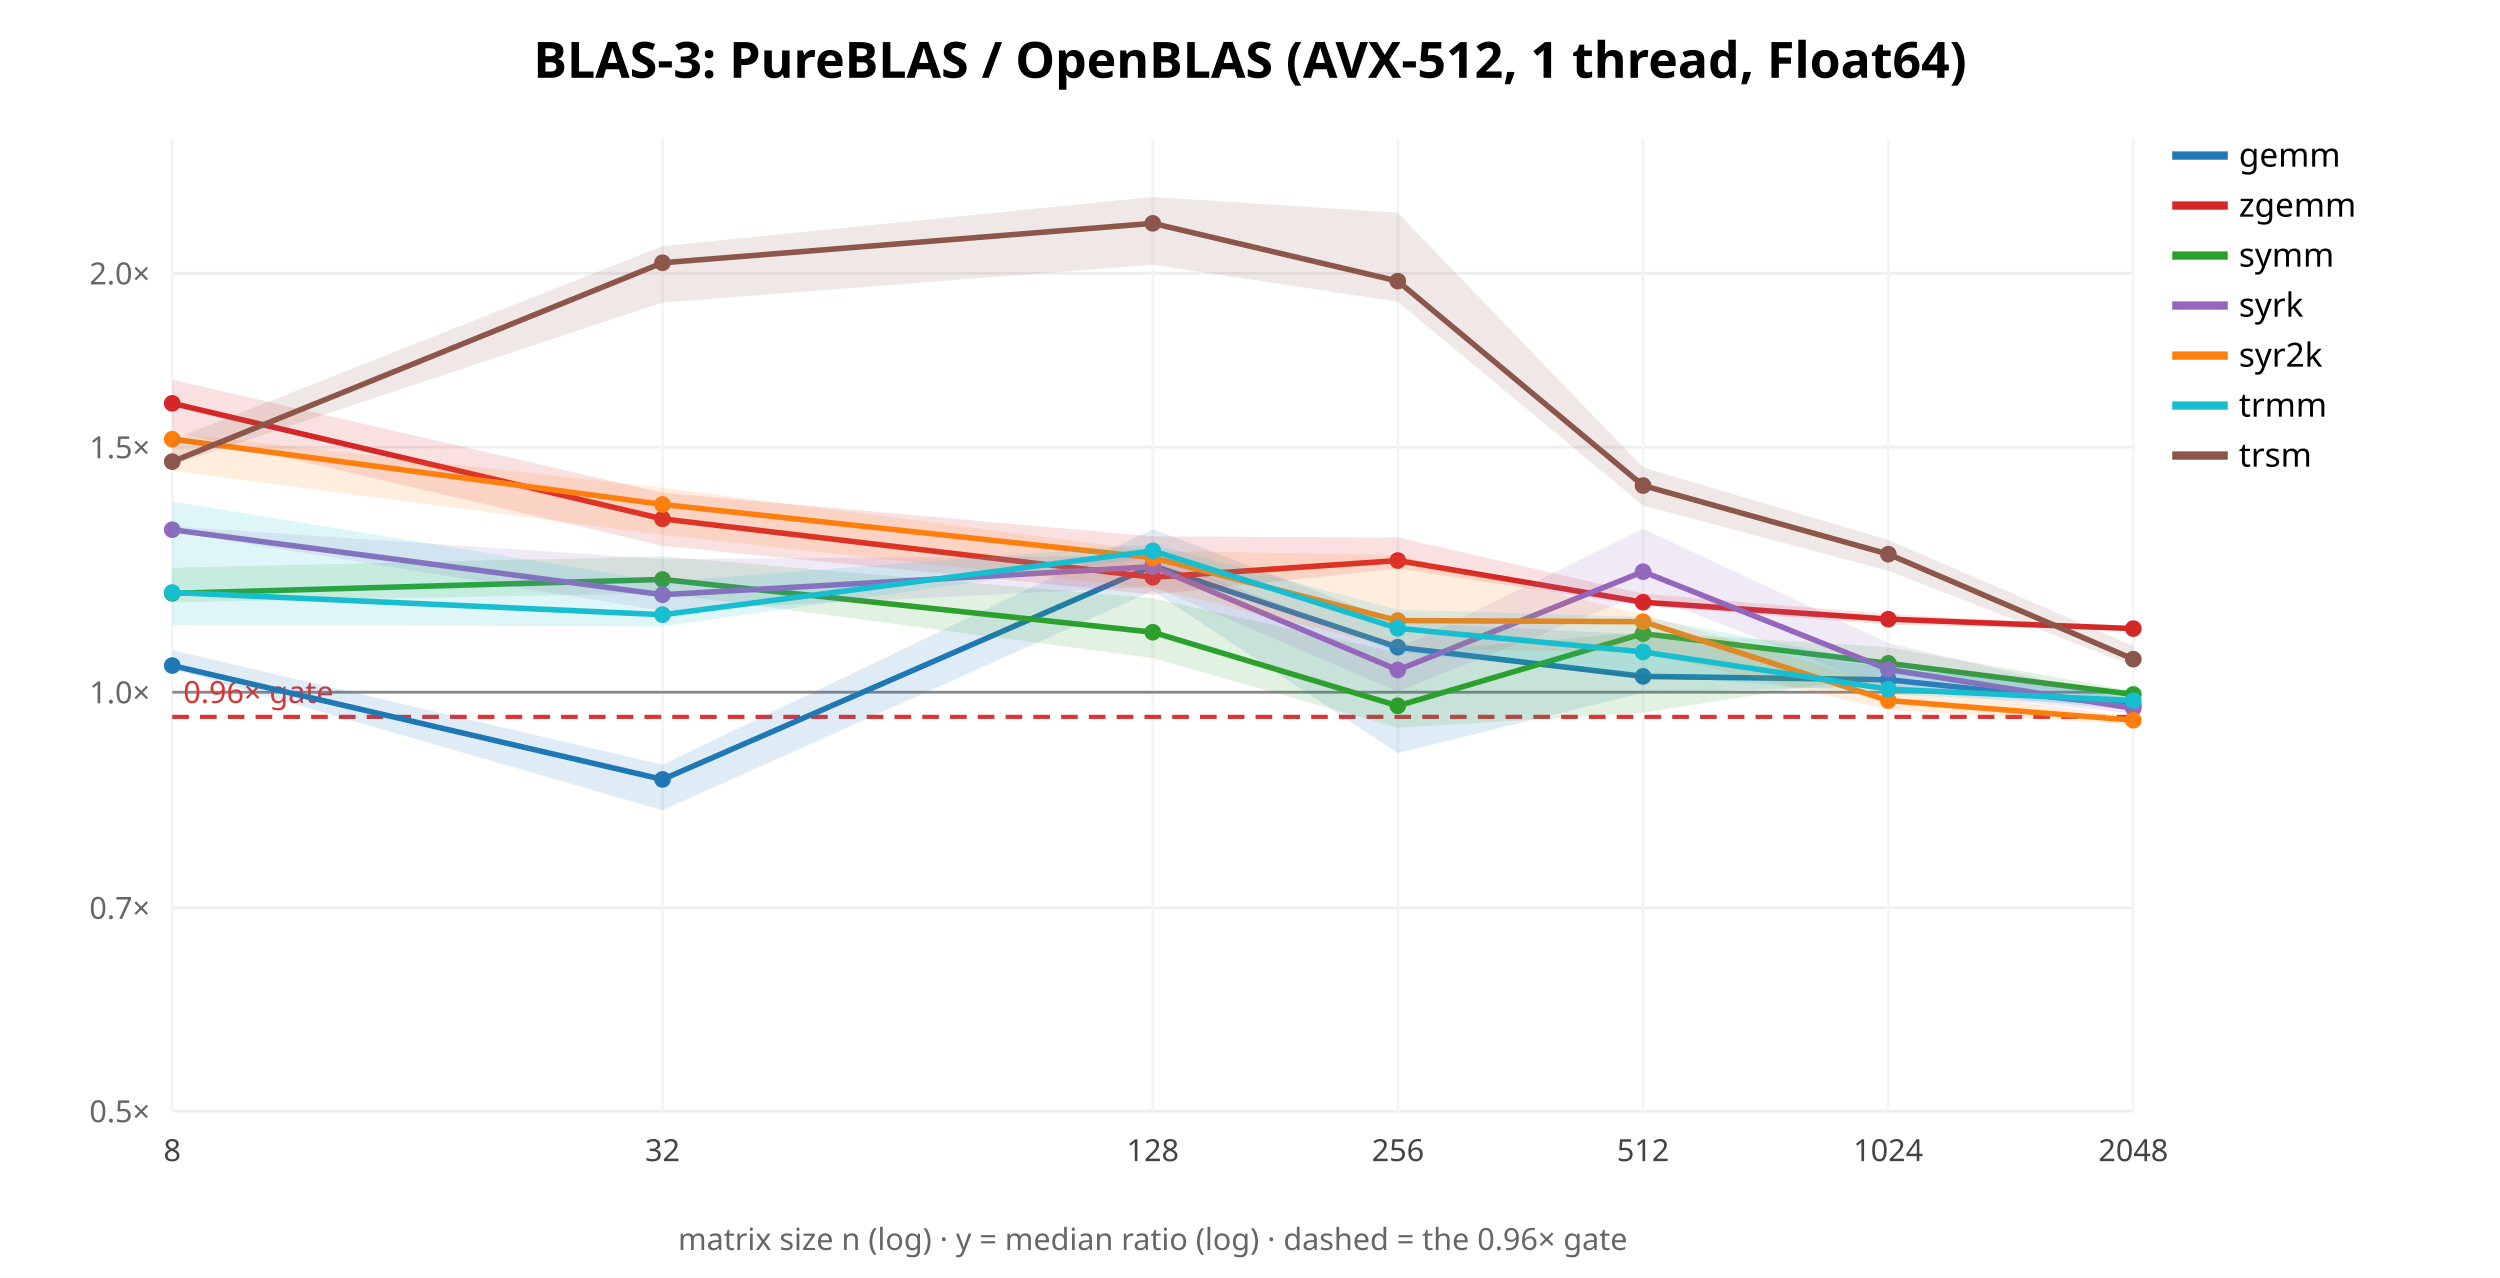
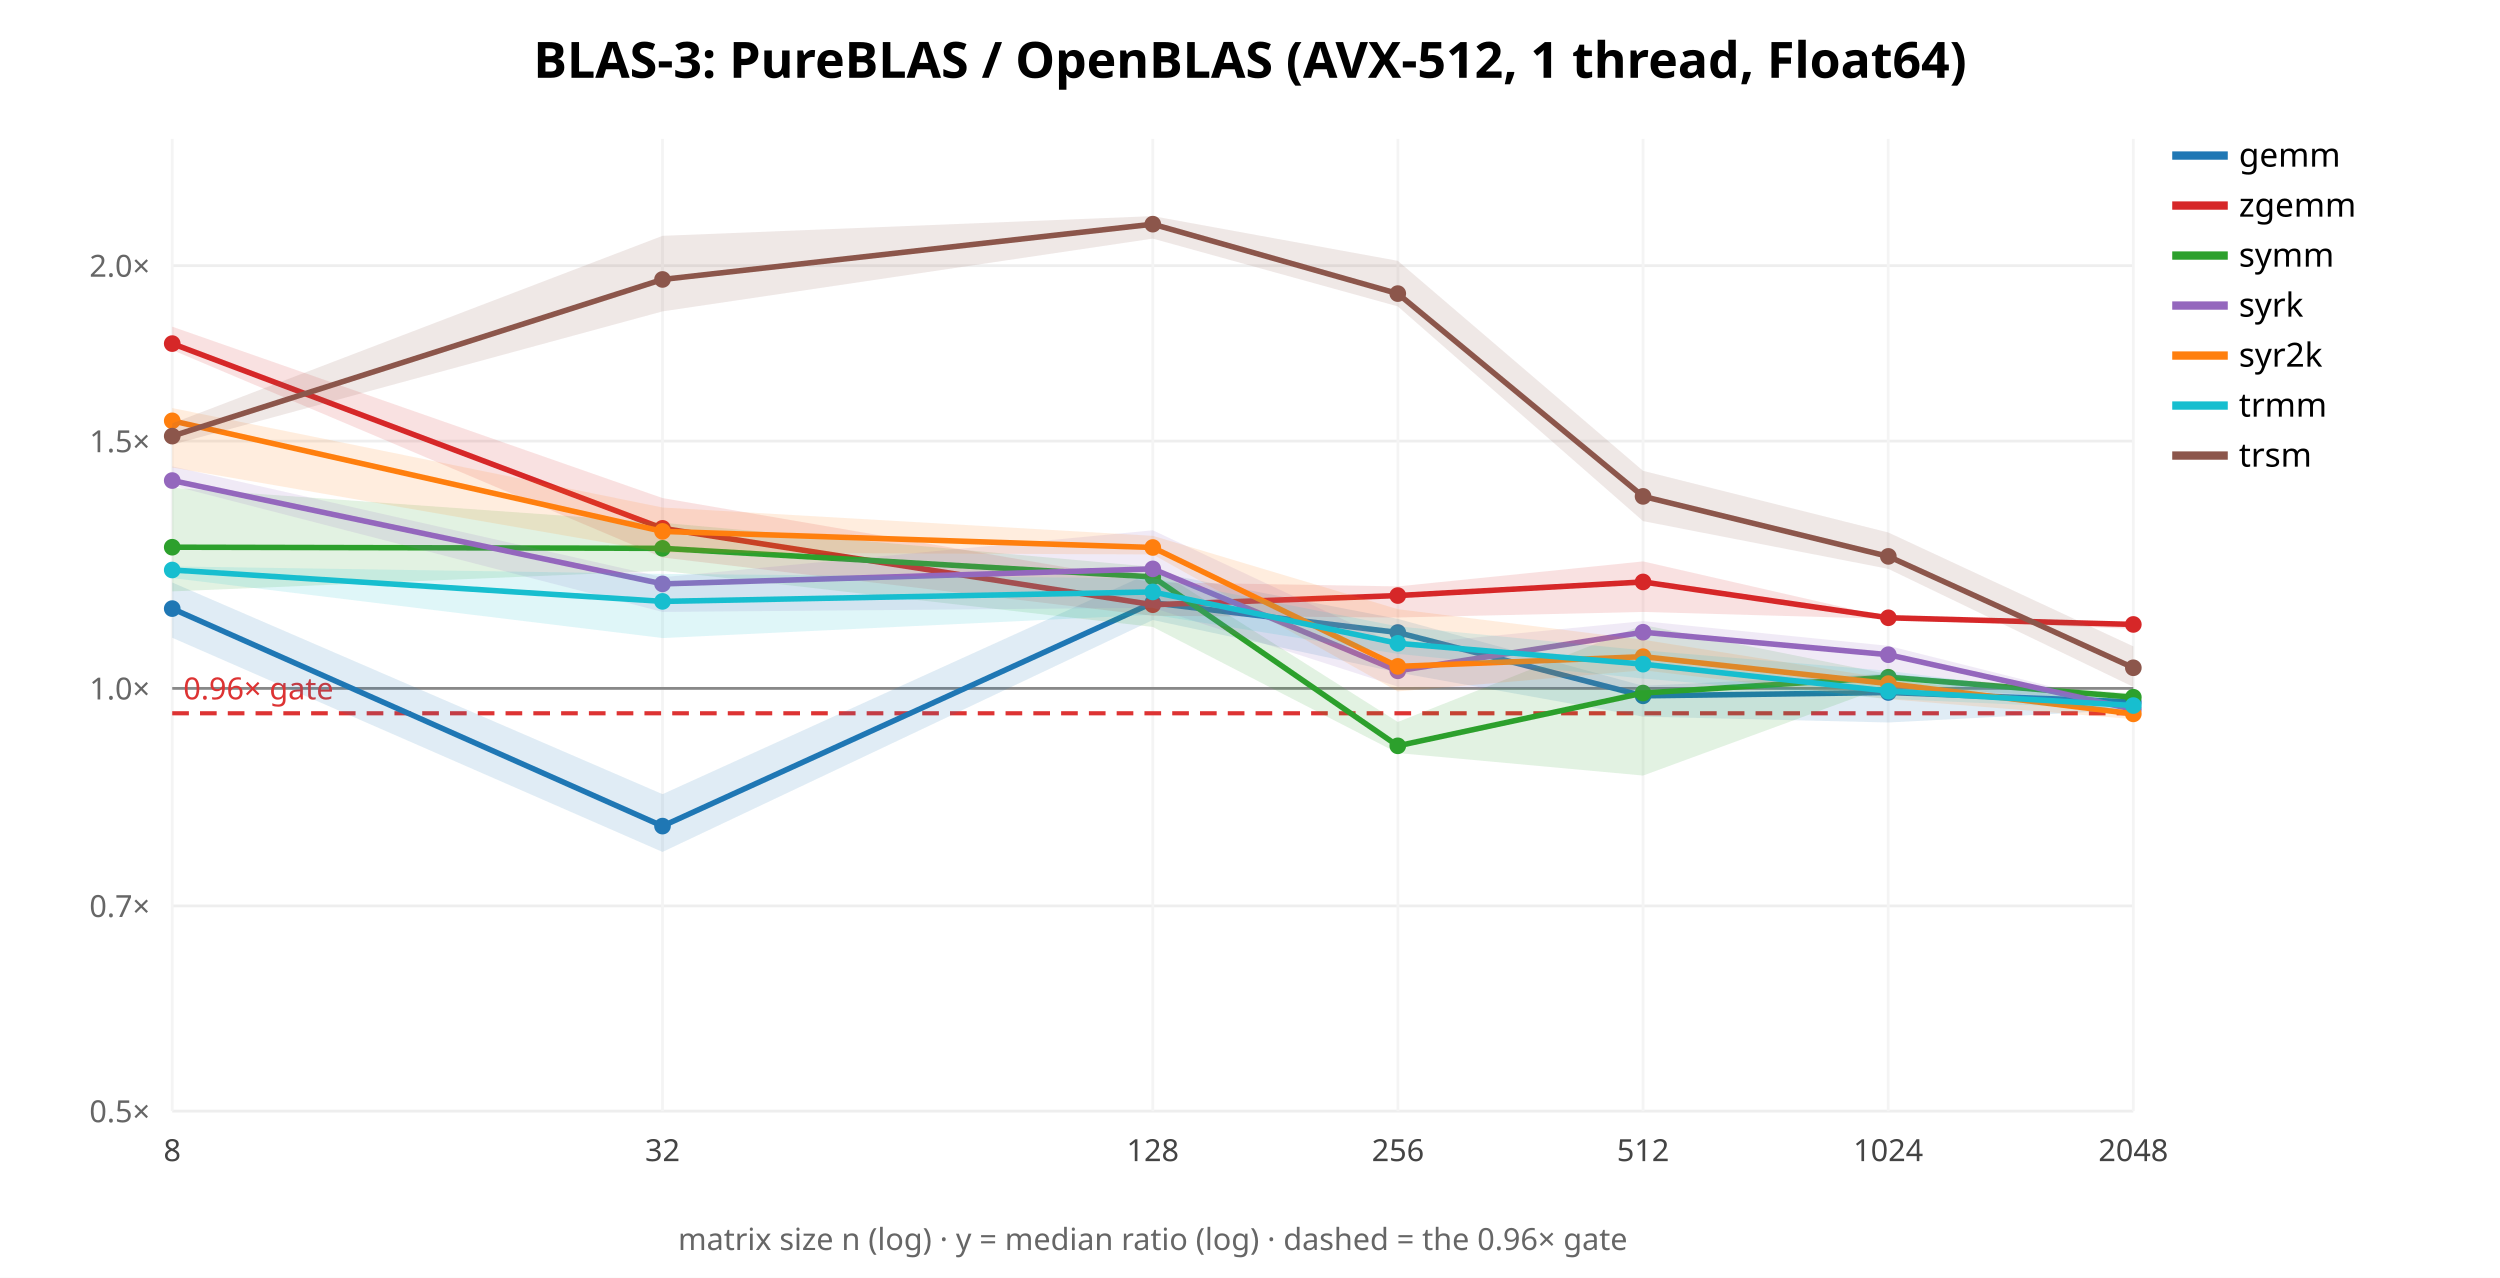
<svg xmlns="http://www.w3.org/2000/svg" width="900" height="460" font-family="sans-serif">
  <rect width="900" height="460" fill="white" />
  <text x="450.0" y="28" text-anchor="middle" font-size="18" font-weight="bold">BLAS-3: PureBLAS / OpenBLAS (AVX-512, 1 thread, Float64)</text>
  <line x1="62" y1="400.0" x2="768" y2="400.0" stroke="#eee" />
  <text x="54" y="404.0" text-anchor="end" font-size="11" fill="#666">0.5×</text>
-   <line x1="62" y1="326.792" x2="768" y2="326.792" stroke="#eee" />
-   <text x="54" y="330.792" text-anchor="end" font-size="11" fill="#666">0.7×</text>
-   <line x1="62" y1="249.189" x2="768" y2="249.189" stroke="#eee" />
-   <text x="54" y="253.189" text-anchor="end" font-size="11" fill="#666">1.0×</text>
-   <line x1="62" y1="160.971" x2="768" y2="160.971" stroke="#eee" />
-   <text x="54" y="164.971" text-anchor="end" font-size="11" fill="#666">1.5×</text>
-   <line x1="62" y1="98.379" x2="768" y2="98.379" stroke="#eee" />
-   <text x="54" y="102.379" text-anchor="end" font-size="11" fill="#666">2.0×</text>
+   <line x1="62" y1="326.126" x2="768" y2="326.126" stroke="#eee" />
+   <text x="54" y="330.126" text-anchor="end" font-size="11" fill="#666">0.7×</text>
+   <line x1="62" y1="247.817" x2="768" y2="247.817" stroke="#eee" />
+   <text x="54" y="251.817" text-anchor="end" font-size="11" fill="#666">1.0×</text>
+   <line x1="62" y1="158.796" x2="768" y2="158.796" stroke="#eee" />
+   <text x="54" y="162.796" text-anchor="end" font-size="11" fill="#666">1.5×</text>
+   <line x1="62" y1="95.635" x2="768" y2="95.635" stroke="#eee" />
+   <text x="54" y="99.635" text-anchor="end" font-size="11" fill="#666">2.0×</text>
  <line x1="62.0" y1="50" x2="62.0" y2="400" stroke="#f4f4f4" />
  <text x="62.0" y="418" text-anchor="middle" font-size="11" fill="#444">8</text>
  <line x1="238.5" y1="50" x2="238.5" y2="400" stroke="#f4f4f4" />
  <text x="238.5" y="418" text-anchor="middle" font-size="11" fill="#444">32</text>
  <line x1="415.0" y1="50" x2="415.0" y2="400" stroke="#f4f4f4" />
  <text x="415.0" y="418" text-anchor="middle" font-size="11" fill="#444">128</text>
  <line x1="503.25" y1="50" x2="503.25" y2="400" stroke="#f4f4f4" />
  <text x="503.25" y="418" text-anchor="middle" font-size="11" fill="#444">256</text>
  <line x1="591.5" y1="50" x2="591.5" y2="400" stroke="#f4f4f4" />
  <text x="591.5" y="418" text-anchor="middle" font-size="11" fill="#444">512</text>
  <line x1="679.75" y1="50" x2="679.75" y2="400" stroke="#f4f4f4" />
  <text x="679.75" y="418" text-anchor="middle" font-size="11" fill="#444">1024</text>
  <line x1="768.0" y1="50" x2="768.0" y2="400" stroke="#f4f4f4" />
  <text x="768.0" y="418" text-anchor="middle" font-size="11" fill="#444">2048</text>
-   <line x1="62" y1="249.189" x2="768" y2="249.189" stroke="#888" />
-   <line x1="62" y1="258.071" x2="768" y2="258.071" stroke="#d33" stroke-width="1.5" stroke-dasharray="6 4" />
-   <text x="66" y="253.071" font-size="11" fill="#d33">0.96× gate</text>
-   <polygon points="62.0,234.1 238.5,275.3 415.0,190.5 503.2,223.9 591.5,228.5 679.8,240.4 768.0,250.0 768.0,255.8 679.8,246.9 591.5,249.4 503.2,271.1 415.0,212.7 238.5,291.7 62.0,240.8" fill="#1f77b4" opacity="0.14" stroke="none" />
-   <polyline points="62.0,239.6 238.5,280.6 415.0,203.7 503.2,233.0 591.5,243.5 679.8,244.7 768.0,254.0" fill="none" stroke="#1f77b4" stroke-width="2" />
-   <circle cx="62.0" cy="239.6" r="3" fill="#1f77b4" />
-   <circle cx="238.5" cy="280.6" r="3" fill="#1f77b4" />
-   <circle cx="415.0" cy="203.7" r="3" fill="#1f77b4" />
-   <circle cx="503.2" cy="233.0" r="3" fill="#1f77b4" />
-   <circle cx="591.5" cy="243.5" r="3" fill="#1f77b4" />
-   <circle cx="679.8" cy="244.7" r="3" fill="#1f77b4" />
-   <circle cx="768.0" cy="254.0" r="3" fill="#1f77b4" />
+   <line x1="62" y1="247.817" x2="768" y2="247.817" stroke="#888" />
+   <line x1="62" y1="256.78" x2="768" y2="256.78" stroke="#d33" stroke-width="1.5" stroke-dasharray="6 4" />
+   <text x="66" y="251.78" font-size="11" fill="#d33">0.96× gate</text>
+   <polygon points="62.0,209.7 238.5,285.9 415.0,205.8 503.2,222.8 591.5,246.9 679.8,242.5 768.0,251.4 768.0,255.5 679.8,260.1 591.5,258.0 503.2,242.1 415.0,223.2 238.5,306.7 62.0,229.6" fill="#1f77b4" opacity="0.14" stroke="none" />
+   <polyline points="62.0,219.1 238.5,297.4 415.0,217.0 503.2,227.7 591.5,250.5 679.8,249.3 768.0,252.7" fill="none" stroke="#1f77b4" stroke-width="2" />
+   <circle cx="62.0" cy="219.1" r="3" fill="#1f77b4" />
+   <circle cx="238.5" cy="297.4" r="3" fill="#1f77b4" />
+   <circle cx="415.0" cy="217.0" r="3" fill="#1f77b4" />
+   <circle cx="503.2" cy="227.7" r="3" fill="#1f77b4" />
+   <circle cx="591.5" cy="250.5" r="3" fill="#1f77b4" />
+   <circle cx="679.8" cy="249.3" r="3" fill="#1f77b4" />
+   <circle cx="768.0" cy="252.7" r="3" fill="#1f77b4" />
  <line x1="782" y1="56" x2="802" y2="56" stroke="#1f77b4" stroke-width="3" />
  <text x="806" y="60" font-size="12">gemm</text>
-   <polygon points="62.0,136.7 238.5,177.4 415.0,193.1 503.2,193.5 591.5,213.7 679.8,221.1 768.0,225.8 768.0,226.8 679.8,224.9 591.5,218.1 503.2,204.7 415.0,214.0 238.5,196.5 62.0,155.2" fill="#d62728" opacity="0.14" stroke="none" />
-   <polyline points="62.0,145.2 238.5,186.8 415.0,207.8 503.2,201.8 591.5,216.8 679.8,222.9 768.0,226.3" fill="none" stroke="#d62728" stroke-width="2" />
-   <circle cx="62.0" cy="145.2" r="3" fill="#d62728" />
-   <circle cx="238.5" cy="186.8" r="3" fill="#d62728" />
-   <circle cx="415.0" cy="207.8" r="3" fill="#d62728" />
-   <circle cx="503.2" cy="201.8" r="3" fill="#d62728" />
-   <circle cx="591.5" cy="216.8" r="3" fill="#d62728" />
-   <circle cx="679.8" cy="222.9" r="3" fill="#d62728" />
-   <circle cx="768.0" cy="226.3" r="3" fill="#d62728" />
+   <polygon points="62.0,117.6 238.5,179.3 415.0,209.6 503.2,211.1 591.5,202.1 679.8,222.3 768.0,224.4 768.0,226.4 679.8,222.8 591.5,220.3 503.2,222.3 415.0,221.7 238.5,200.7 62.0,126.0" fill="#d62728" opacity="0.14" stroke="none" />
+   <polyline points="62.0,123.7 238.5,190.2 415.0,217.7 503.2,214.4 591.5,209.5 679.8,222.4 768.0,224.8" fill="none" stroke="#d62728" stroke-width="2" />
+   <circle cx="62.0" cy="123.7" r="3" fill="#d62728" />
+   <circle cx="238.5" cy="190.2" r="3" fill="#d62728" />
+   <circle cx="415.0" cy="217.7" r="3" fill="#d62728" />
+   <circle cx="503.2" cy="214.4" r="3" fill="#d62728" />
+   <circle cx="591.5" cy="209.5" r="3" fill="#d62728" />
+   <circle cx="679.8" cy="222.4" r="3" fill="#d62728" />
+   <circle cx="768.0" cy="224.8" r="3" fill="#d62728" />
  <line x1="782" y1="74" x2="802" y2="74" stroke="#d62728" stroke-width="3" />
  <text x="806" y="78" font-size="12">zgemm</text>
-   <polygon points="62.0,204.4 238.5,200.3 415.0,215.4 503.2,234.9 591.5,227.6 679.8,233.0 768.0,248.8 768.0,252.2 679.8,242.6 591.5,256.6 503.2,262.0 415.0,236.9 238.5,213.6 62.0,216.8" fill="#2ca02c" opacity="0.14" stroke="none" />
-   <polyline points="62.0,213.6 238.5,208.6 415.0,227.6 503.2,254.1 591.5,228.1 679.8,238.8 768.0,250.0" fill="none" stroke="#2ca02c" stroke-width="2" />
-   <circle cx="62.0" cy="213.6" r="3" fill="#2ca02c" />
-   <circle cx="238.5" cy="208.6" r="3" fill="#2ca02c" />
-   <circle cx="415.0" cy="227.6" r="3" fill="#2ca02c" />
-   <circle cx="503.2" cy="254.1" r="3" fill="#2ca02c" />
-   <circle cx="591.5" cy="228.1" r="3" fill="#2ca02c" />
-   <circle cx="679.8" cy="238.8" r="3" fill="#2ca02c" />
-   <circle cx="768.0" cy="250.0" r="3" fill="#2ca02c" />
+   <polygon points="62.0,175.6 238.5,188.2 415.0,204.1 503.2,259.9 591.5,225.0 679.8,242.7 768.0,249.7 768.0,252.6 679.8,246.8 591.5,279.2 503.2,271.1 415.0,225.7 238.5,205.5 62.0,212.9" fill="#2ca02c" opacity="0.14" stroke="none" />
+   <polyline points="62.0,197.0 238.5,197.4 415.0,207.7 503.2,268.5 591.5,249.5 679.8,243.8 768.0,251.0" fill="none" stroke="#2ca02c" stroke-width="2" />
+   <circle cx="62.0" cy="197.0" r="3" fill="#2ca02c" />
+   <circle cx="238.5" cy="197.4" r="3" fill="#2ca02c" />
+   <circle cx="415.0" cy="207.7" r="3" fill="#2ca02c" />
+   <circle cx="503.2" cy="268.5" r="3" fill="#2ca02c" />
+   <circle cx="591.5" cy="249.5" r="3" fill="#2ca02c" />
+   <circle cx="679.8" cy="243.8" r="3" fill="#2ca02c" />
+   <circle cx="768.0" cy="251.0" r="3" fill="#2ca02c" />
  <line x1="782" y1="92" x2="802" y2="92" stroke="#2ca02c" stroke-width="3" />
  <text x="806" y="96" font-size="12">symm</text>
-   <polygon points="62.0,189.5 238.5,201.3 415.0,200.0 503.2,233.6 591.5,190.4 679.8,231.5 768.0,252.3 768.0,256.8 679.8,248.0 591.5,213.8 503.2,249.0 415.0,211.2 238.5,219.9 62.0,191.4" fill="#9467bd" opacity="0.14" stroke="none" />
-   <polyline points="62.0,190.7 238.5,214.1 415.0,204.0 503.2,241.2 591.5,205.8 679.8,241.0 768.0,255.0" fill="none" stroke="#9467bd" stroke-width="2" />
-   <circle cx="62.0" cy="190.7" r="3" fill="#9467bd" />
-   <circle cx="238.5" cy="214.1" r="3" fill="#9467bd" />
-   <circle cx="415.0" cy="204.0" r="3" fill="#9467bd" />
-   <circle cx="503.2" cy="241.2" r="3" fill="#9467bd" />
-   <circle cx="591.5" cy="205.8" r="3" fill="#9467bd" />
-   <circle cx="679.8" cy="241.0" r="3" fill="#9467bd" />
-   <circle cx="768.0" cy="255.0" r="3" fill="#9467bd" />
+   <polygon points="62.0,167.9 238.5,207.8 415.0,190.9 503.2,232.2 591.5,223.6 679.8,232.5 768.0,254.6 768.0,258.0 679.8,243.3 591.5,248.5 503.2,247.2 415.0,218.8 238.5,220.3 62.0,174.8" fill="#9467bd" opacity="0.14" stroke="none" />
+   <polyline points="62.0,173.0 238.5,210.2 415.0,204.8 503.2,241.5 591.5,227.6 679.8,235.7 768.0,255.4" fill="none" stroke="#9467bd" stroke-width="2" />
+   <circle cx="62.0" cy="173.0" r="3" fill="#9467bd" />
+   <circle cx="238.5" cy="210.2" r="3" fill="#9467bd" />
+   <circle cx="415.0" cy="204.8" r="3" fill="#9467bd" />
+   <circle cx="503.2" cy="241.5" r="3" fill="#9467bd" />
+   <circle cx="591.5" cy="227.6" r="3" fill="#9467bd" />
+   <circle cx="679.8" cy="235.7" r="3" fill="#9467bd" />
+   <circle cx="768.0" cy="255.4" r="3" fill="#9467bd" />
  <line x1="782" y1="110" x2="802" y2="110" stroke="#9467bd" stroke-width="3" />
  <text x="806" y="114" font-size="12">syrk</text>
-   <polygon points="62.0,155.9 238.5,175.6 415.0,198.3 503.2,199.8 591.5,221.2 679.8,246.5 768.0,258.1 768.0,260.8 679.8,255.6 591.5,234.9 503.2,233.3 415.0,211.8 238.5,192.6 62.0,169.5" fill="#ff7f0e" opacity="0.14" stroke="none" />
-   <polyline points="62.0,158.1 238.5,181.6 415.0,200.8 503.2,223.4 591.5,223.8 679.8,252.2 768.0,259.3" fill="none" stroke="#ff7f0e" stroke-width="2" />
-   <circle cx="62.0" cy="158.1" r="3" fill="#ff7f0e" />
-   <circle cx="238.5" cy="181.6" r="3" fill="#ff7f0e" />
-   <circle cx="415.0" cy="200.8" r="3" fill="#ff7f0e" />
-   <circle cx="503.2" cy="223.4" r="3" fill="#ff7f0e" />
-   <circle cx="591.5" cy="223.8" r="3" fill="#ff7f0e" />
-   <circle cx="679.8" cy="252.2" r="3" fill="#ff7f0e" />
-   <circle cx="768.0" cy="259.3" r="3" fill="#ff7f0e" />
+   <polygon points="62.0,146.9 238.5,182.7 415.0,192.9 503.2,219.3 591.5,230.3 679.8,244.3 768.0,256.0 768.0,258.9 679.8,251.7 591.5,241.3 503.2,248.9 415.0,199.6 238.5,198.9 62.0,168.3" fill="#ff7f0e" opacity="0.14" stroke="none" />
+   <polyline points="62.0,151.5 238.5,191.3 415.0,197.1 503.2,239.9 591.5,236.4 679.8,246.1 768.0,257.0" fill="none" stroke="#ff7f0e" stroke-width="2" />
+   <circle cx="62.0" cy="151.5" r="3" fill="#ff7f0e" />
+   <circle cx="238.5" cy="191.3" r="3" fill="#ff7f0e" />
+   <circle cx="415.0" cy="197.1" r="3" fill="#ff7f0e" />
+   <circle cx="503.2" cy="239.9" r="3" fill="#ff7f0e" />
+   <circle cx="591.5" cy="236.4" r="3" fill="#ff7f0e" />
+   <circle cx="679.8" cy="246.1" r="3" fill="#ff7f0e" />
+   <circle cx="768.0" cy="257.0" r="3" fill="#ff7f0e" />
  <line x1="782" y1="128" x2="802" y2="128" stroke="#ff7f0e" stroke-width="3" />
  <text x="806" y="132" font-size="12">syr2k</text>
-   <polygon points="62.0,180.5 238.5,209.4 415.0,195.9 503.2,219.5 591.5,222.1 679.8,239.1 768.0,250.8 768.0,254.2 679.8,250.0 591.5,242.9 503.2,235.0 415.0,200.6 238.5,225.5 62.0,225.0" fill="#17becf" opacity="0.14" stroke="none" />
-   <polyline points="62.0,213.3 238.5,221.3 415.0,198.3 503.2,226.2 591.5,234.7 679.8,248.1 768.0,252.2" fill="none" stroke="#17becf" stroke-width="2" />
-   <circle cx="62.0" cy="213.3" r="3" fill="#17becf" />
-   <circle cx="238.5" cy="221.3" r="3" fill="#17becf" />
-   <circle cx="415.0" cy="198.3" r="3" fill="#17becf" />
-   <circle cx="503.2" cy="226.2" r="3" fill="#17becf" />
-   <circle cx="591.5" cy="234.7" r="3" fill="#17becf" />
-   <circle cx="679.8" cy="248.1" r="3" fill="#17becf" />
-   <circle cx="768.0" cy="252.2" r="3" fill="#17becf" />
+   <polygon points="62.0,203.9 238.5,206.6 415.0,208.2 503.2,225.5 591.5,234.1 679.8,241.5 768.0,252.8 768.0,255.5 679.8,251.6 591.5,244.3 503.2,235.4 415.0,221.3 238.5,229.7 62.0,208.1" fill="#17becf" opacity="0.14" stroke="none" />
+   <polyline points="62.0,205.2 238.5,216.5 415.0,213.1 503.2,231.6 591.5,239.1 679.8,248.8 768.0,254.0" fill="none" stroke="#17becf" stroke-width="2" />
+   <circle cx="62.0" cy="205.2" r="3" fill="#17becf" />
+   <circle cx="238.5" cy="216.5" r="3" fill="#17becf" />
+   <circle cx="415.0" cy="213.1" r="3" fill="#17becf" />
+   <circle cx="503.2" cy="231.6" r="3" fill="#17becf" />
+   <circle cx="591.5" cy="239.1" r="3" fill="#17becf" />
+   <circle cx="679.8" cy="248.8" r="3" fill="#17becf" />
+   <circle cx="768.0" cy="254.0" r="3" fill="#17becf" />
  <line x1="782" y1="146" x2="802" y2="146" stroke="#17becf" stroke-width="3" />
  <text x="806" y="150" font-size="12">trmm</text>
-   <polygon points="62.0,158.3 238.5,88.6 415.0,70.9 503.2,76.6 591.5,168.3 679.8,194.4 768.0,232.5 768.0,239.7 679.8,205.5 591.5,182.0 503.2,108.6 415.0,95.3 238.5,108.9 62.0,167.4" fill="#8c564b" opacity="0.14" stroke="none" />
-   <polyline points="62.0,166.2 238.5,94.6 415.0,80.4 503.2,101.2 591.5,174.8 679.8,199.5 768.0,237.3" fill="none" stroke="#8c564b" stroke-width="2" />
-   <circle cx="62.0" cy="166.2" r="3" fill="#8c564b" />
-   <circle cx="238.5" cy="94.6" r="3" fill="#8c564b" />
-   <circle cx="415.0" cy="80.4" r="3" fill="#8c564b" />
-   <circle cx="503.2" cy="101.2" r="3" fill="#8c564b" />
-   <circle cx="591.5" cy="174.8" r="3" fill="#8c564b" />
-   <circle cx="679.8" cy="199.5" r="3" fill="#8c564b" />
-   <circle cx="768.0" cy="237.3" r="3" fill="#8c564b" />
+   <polygon points="62.0,152.4 238.5,84.9 415.0,77.8 503.2,93.9 591.5,169.5 679.8,191.7 768.0,232.7 768.0,247.3 679.8,204.8 591.5,187.6 503.2,110.3 415.0,85.9 238.5,112.1 62.0,160.1" fill="#8c564b" opacity="0.14" stroke="none" />
+   <polyline points="62.0,157.0 238.5,100.6 415.0,80.7 503.2,105.7 591.5,178.7 679.8,200.3 768.0,240.4" fill="none" stroke="#8c564b" stroke-width="2" />
+   <circle cx="62.0" cy="157.0" r="3" fill="#8c564b" />
+   <circle cx="238.5" cy="100.6" r="3" fill="#8c564b" />
+   <circle cx="415.0" cy="80.7" r="3" fill="#8c564b" />
+   <circle cx="503.2" cy="105.7" r="3" fill="#8c564b" />
+   <circle cx="591.5" cy="178.7" r="3" fill="#8c564b" />
+   <circle cx="679.8" cy="200.3" r="3" fill="#8c564b" />
+   <circle cx="768.0" cy="240.4" r="3" fill="#8c564b" />
  <line x1="782" y1="164" x2="802" y2="164" stroke="#8c564b" stroke-width="3" />
  <text x="806" y="168" font-size="12">trsm</text>
  <text x="415.0" y="450" text-anchor="middle" font-size="11" fill="#666">matrix size n (log) · y = median ratio (log) · dashed = the 0.96× gate</text>
</svg>
